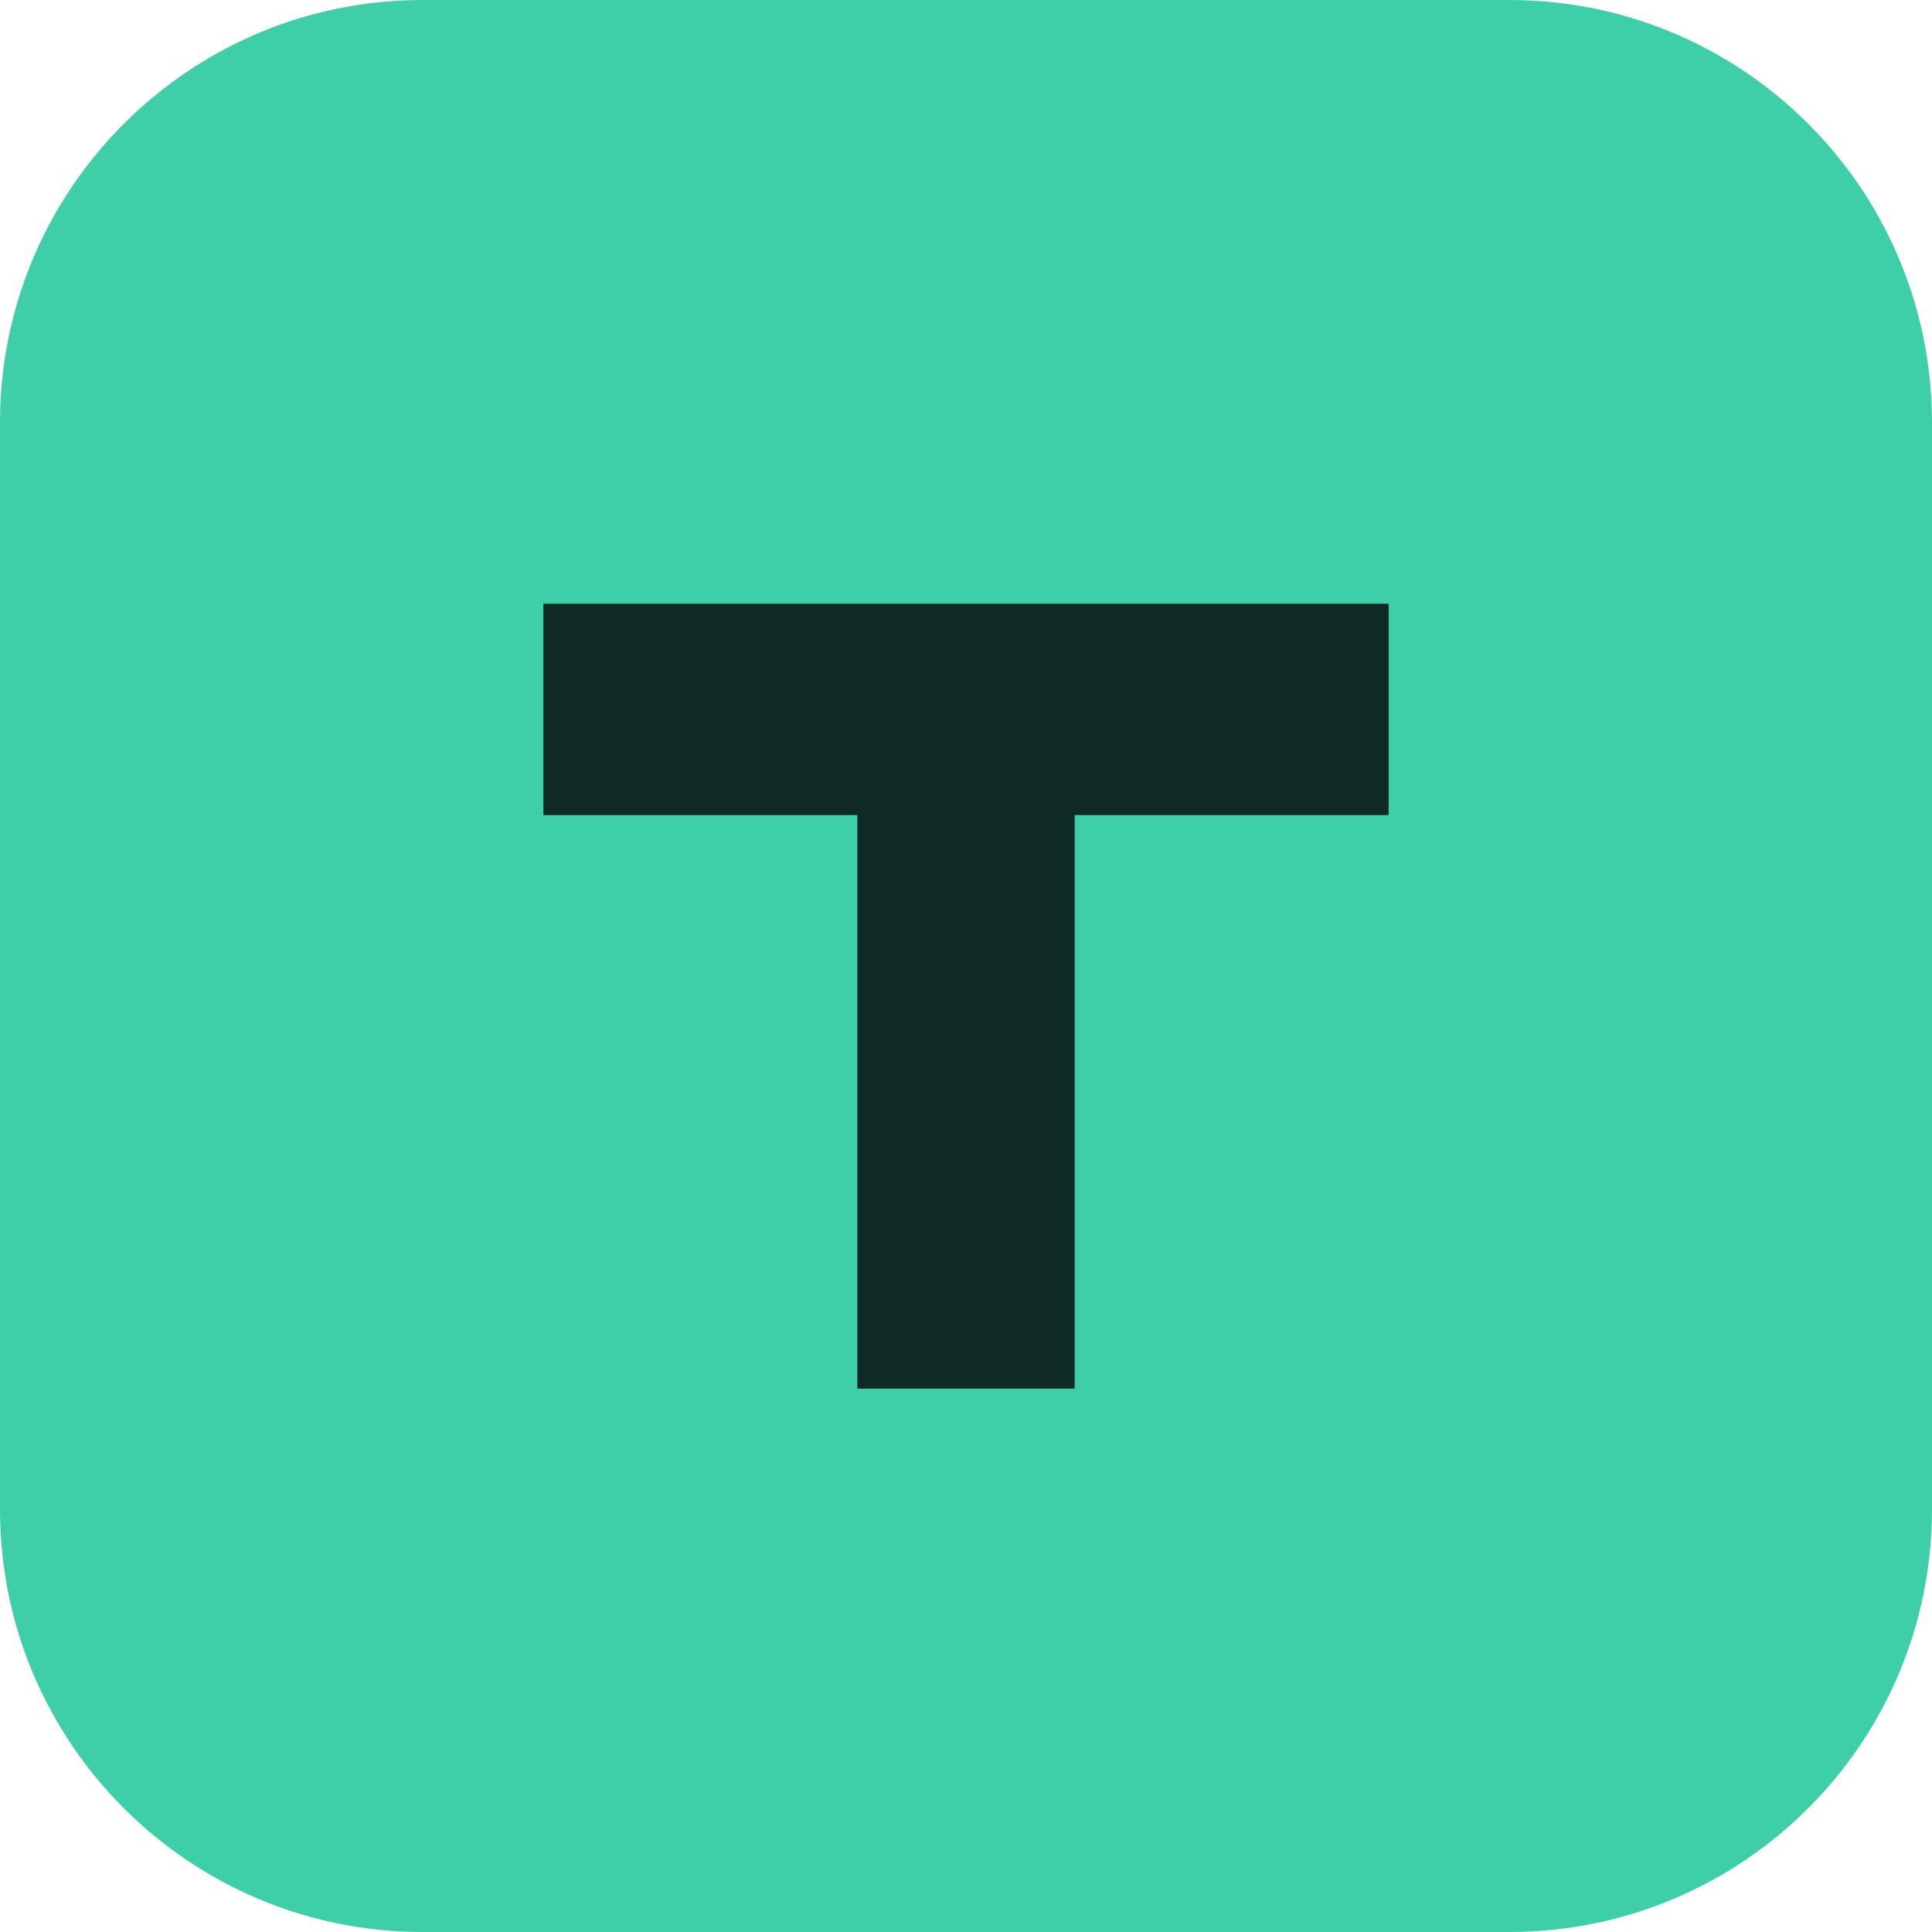
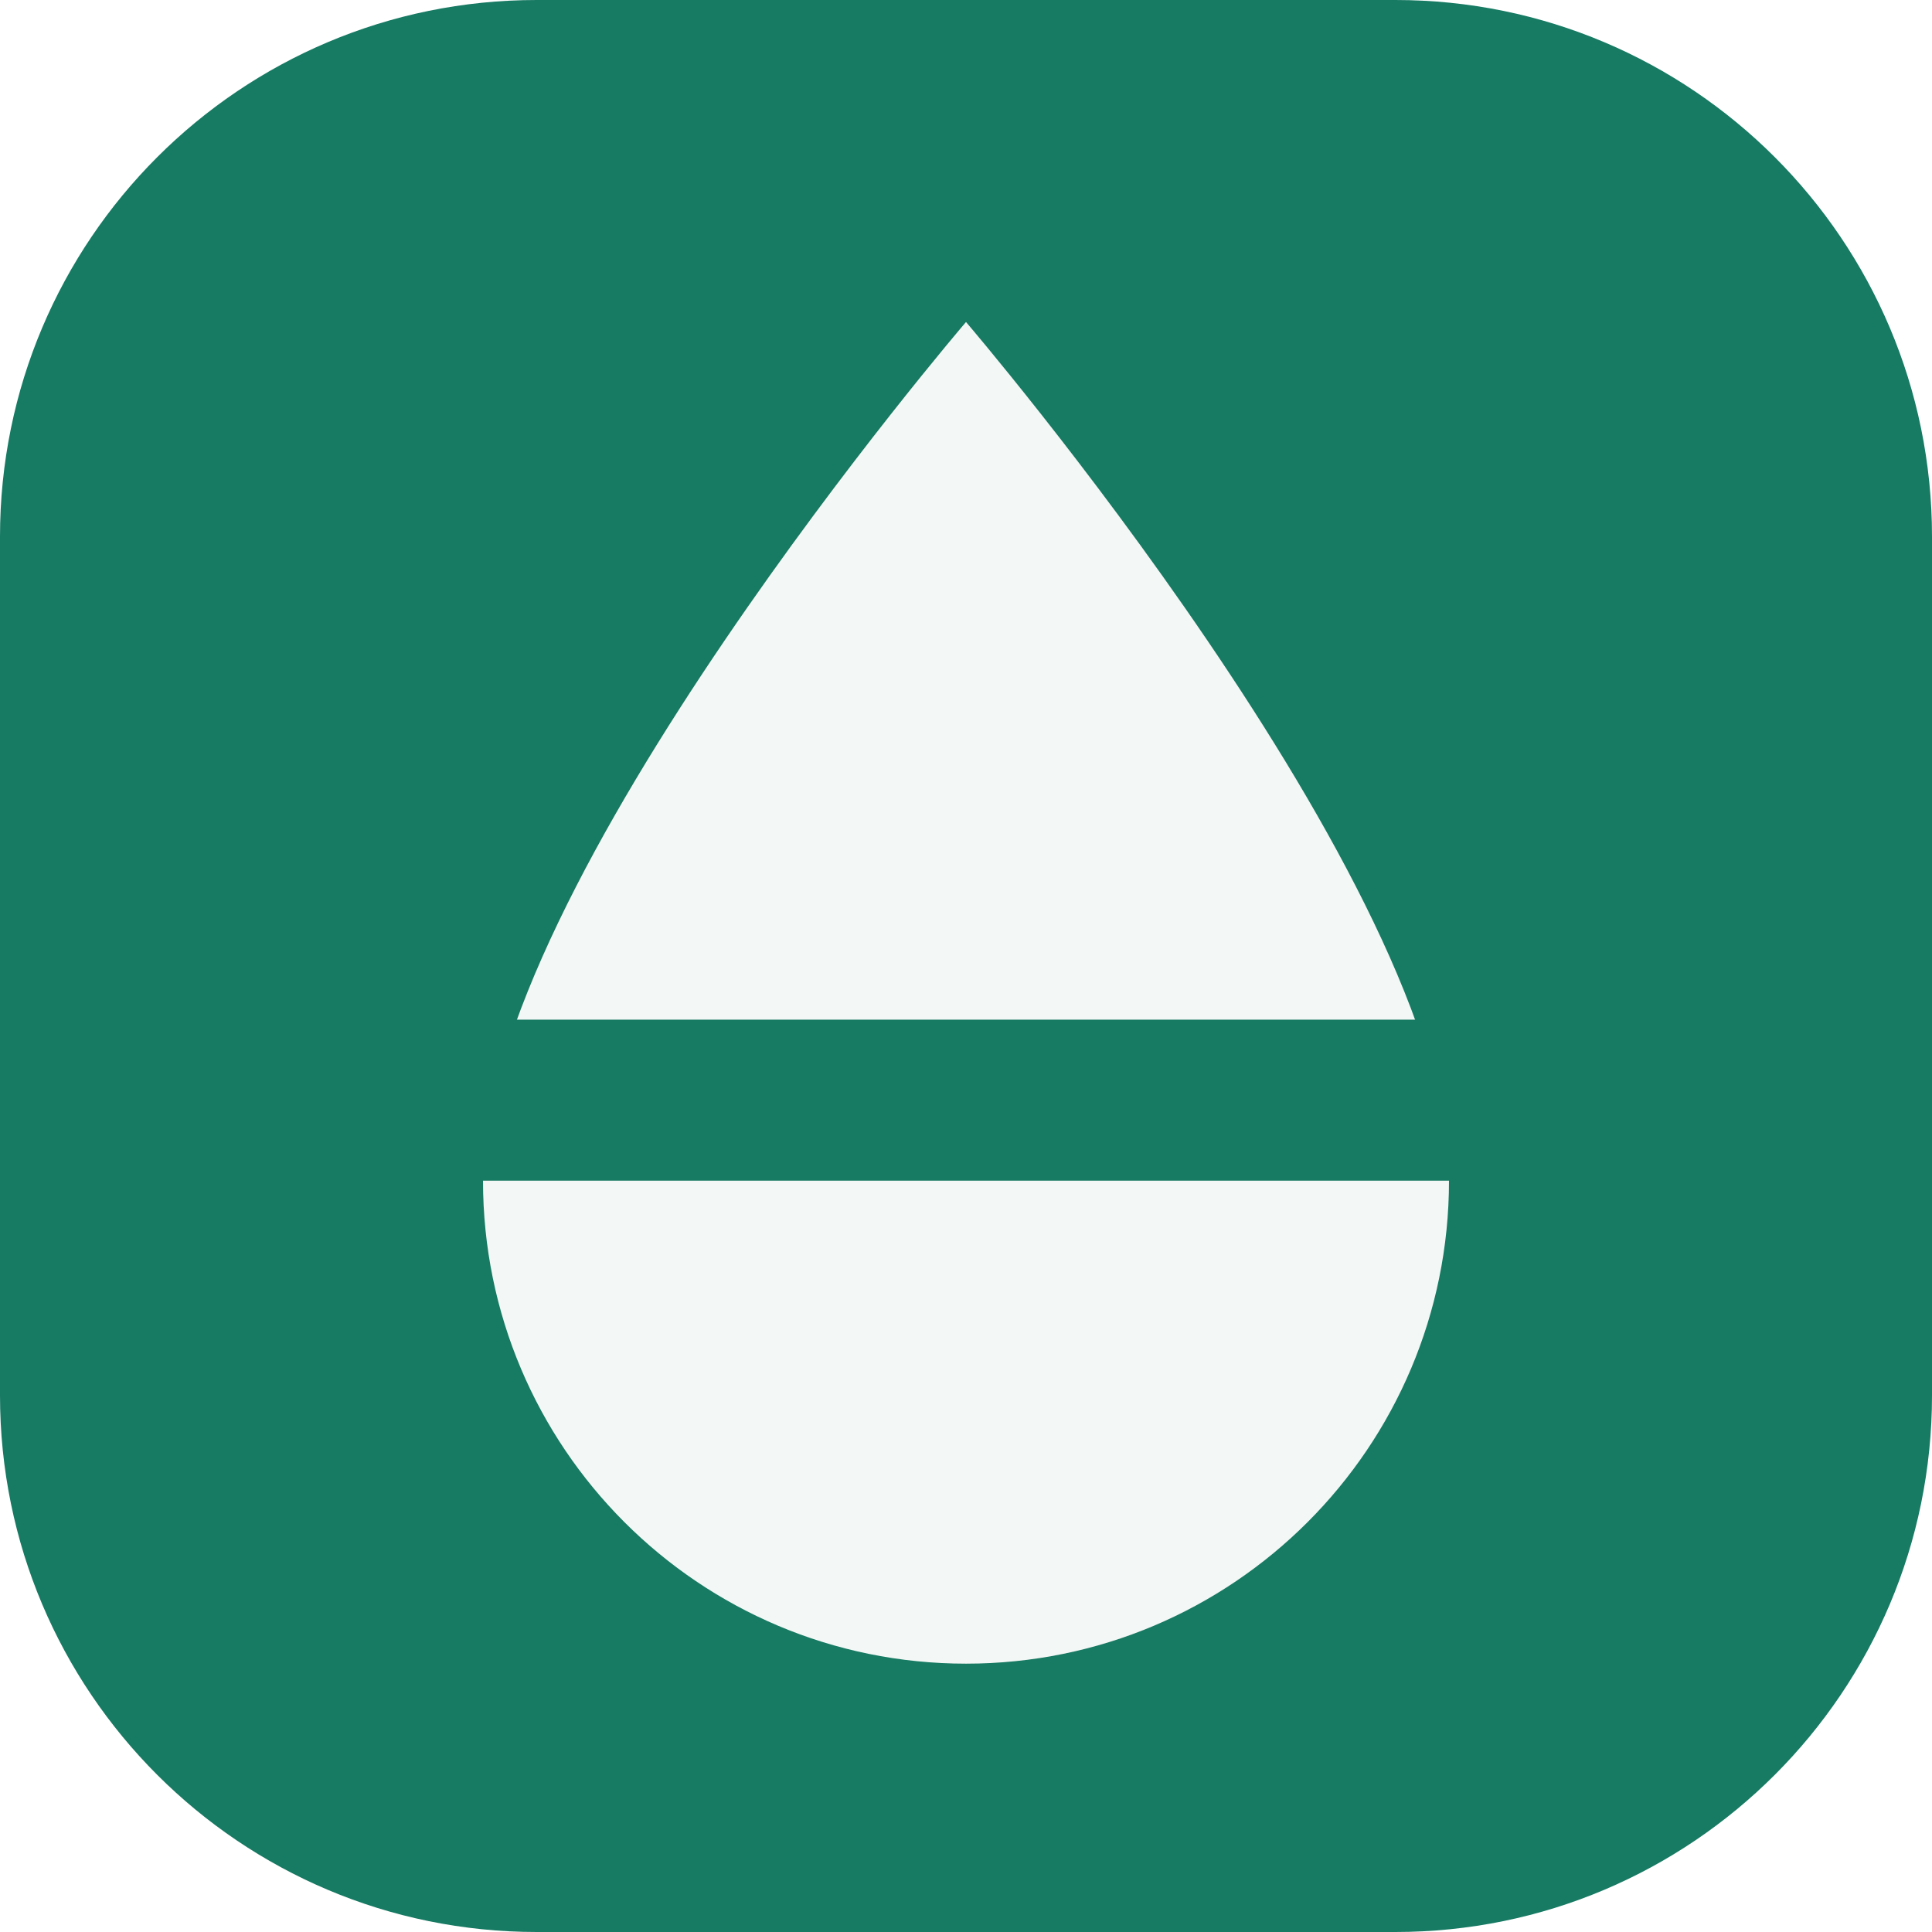
- <svg xmlns="http://www.w3.org/2000/svg" viewBox="0 0 32 32">
-   <rect width="32" height="32" rx="7" fill="#3fcfa8" />
-   <path d="M9 10h14v3.5h-5.2V23h-3.6v-9.5H9z" fill="#0f2a24" />
+ <svg xmlns="http://www.w3.org/2000/svg" viewBox="0 0 36 36">
+   <rect x="0" y="0" width="36" height="36" rx="10" fill="#177A63" />
+   <path d="M18 6 C18 6 9 16.5 9 22 a9 9 0 0 0 18 0 C27 16.5 18 6 18 6 Z" fill="#F3F7F5" />
+   <rect x="7" y="19" width="22" height="3" fill="#177A63" />
</svg>
